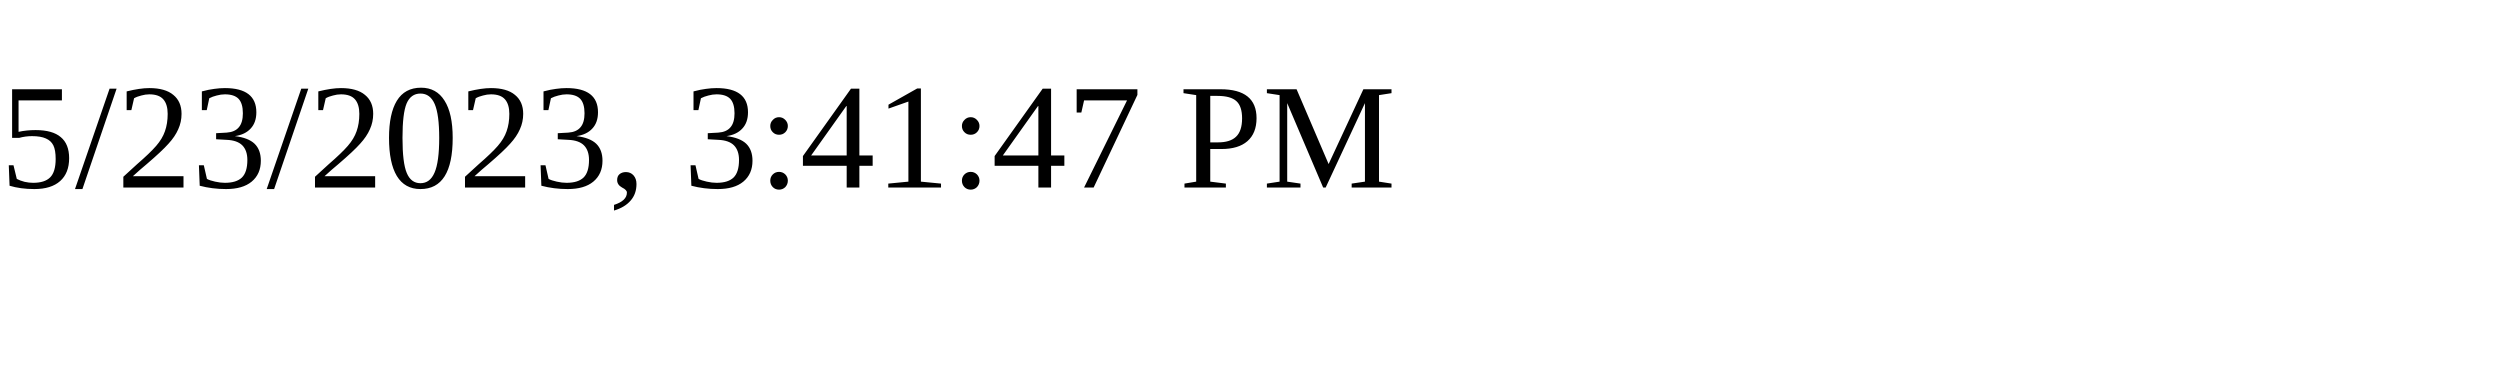
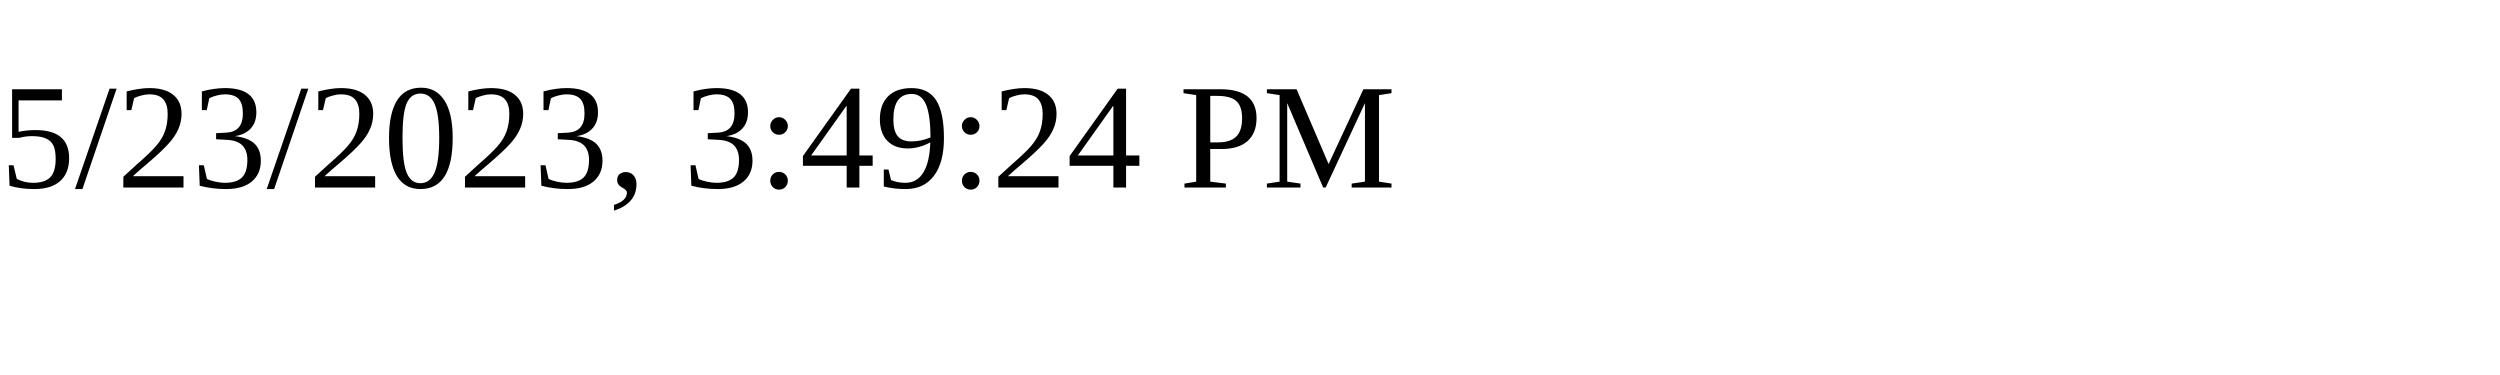
<svg xmlns="http://www.w3.org/2000/svg" height="30" width="200">
-   <text x="0" y="15">5/23/2023, 3:41:47 PM</text>
+   <text x="0" y="15">5/23/2023, 3:49:24 PM</text>
</svg>
